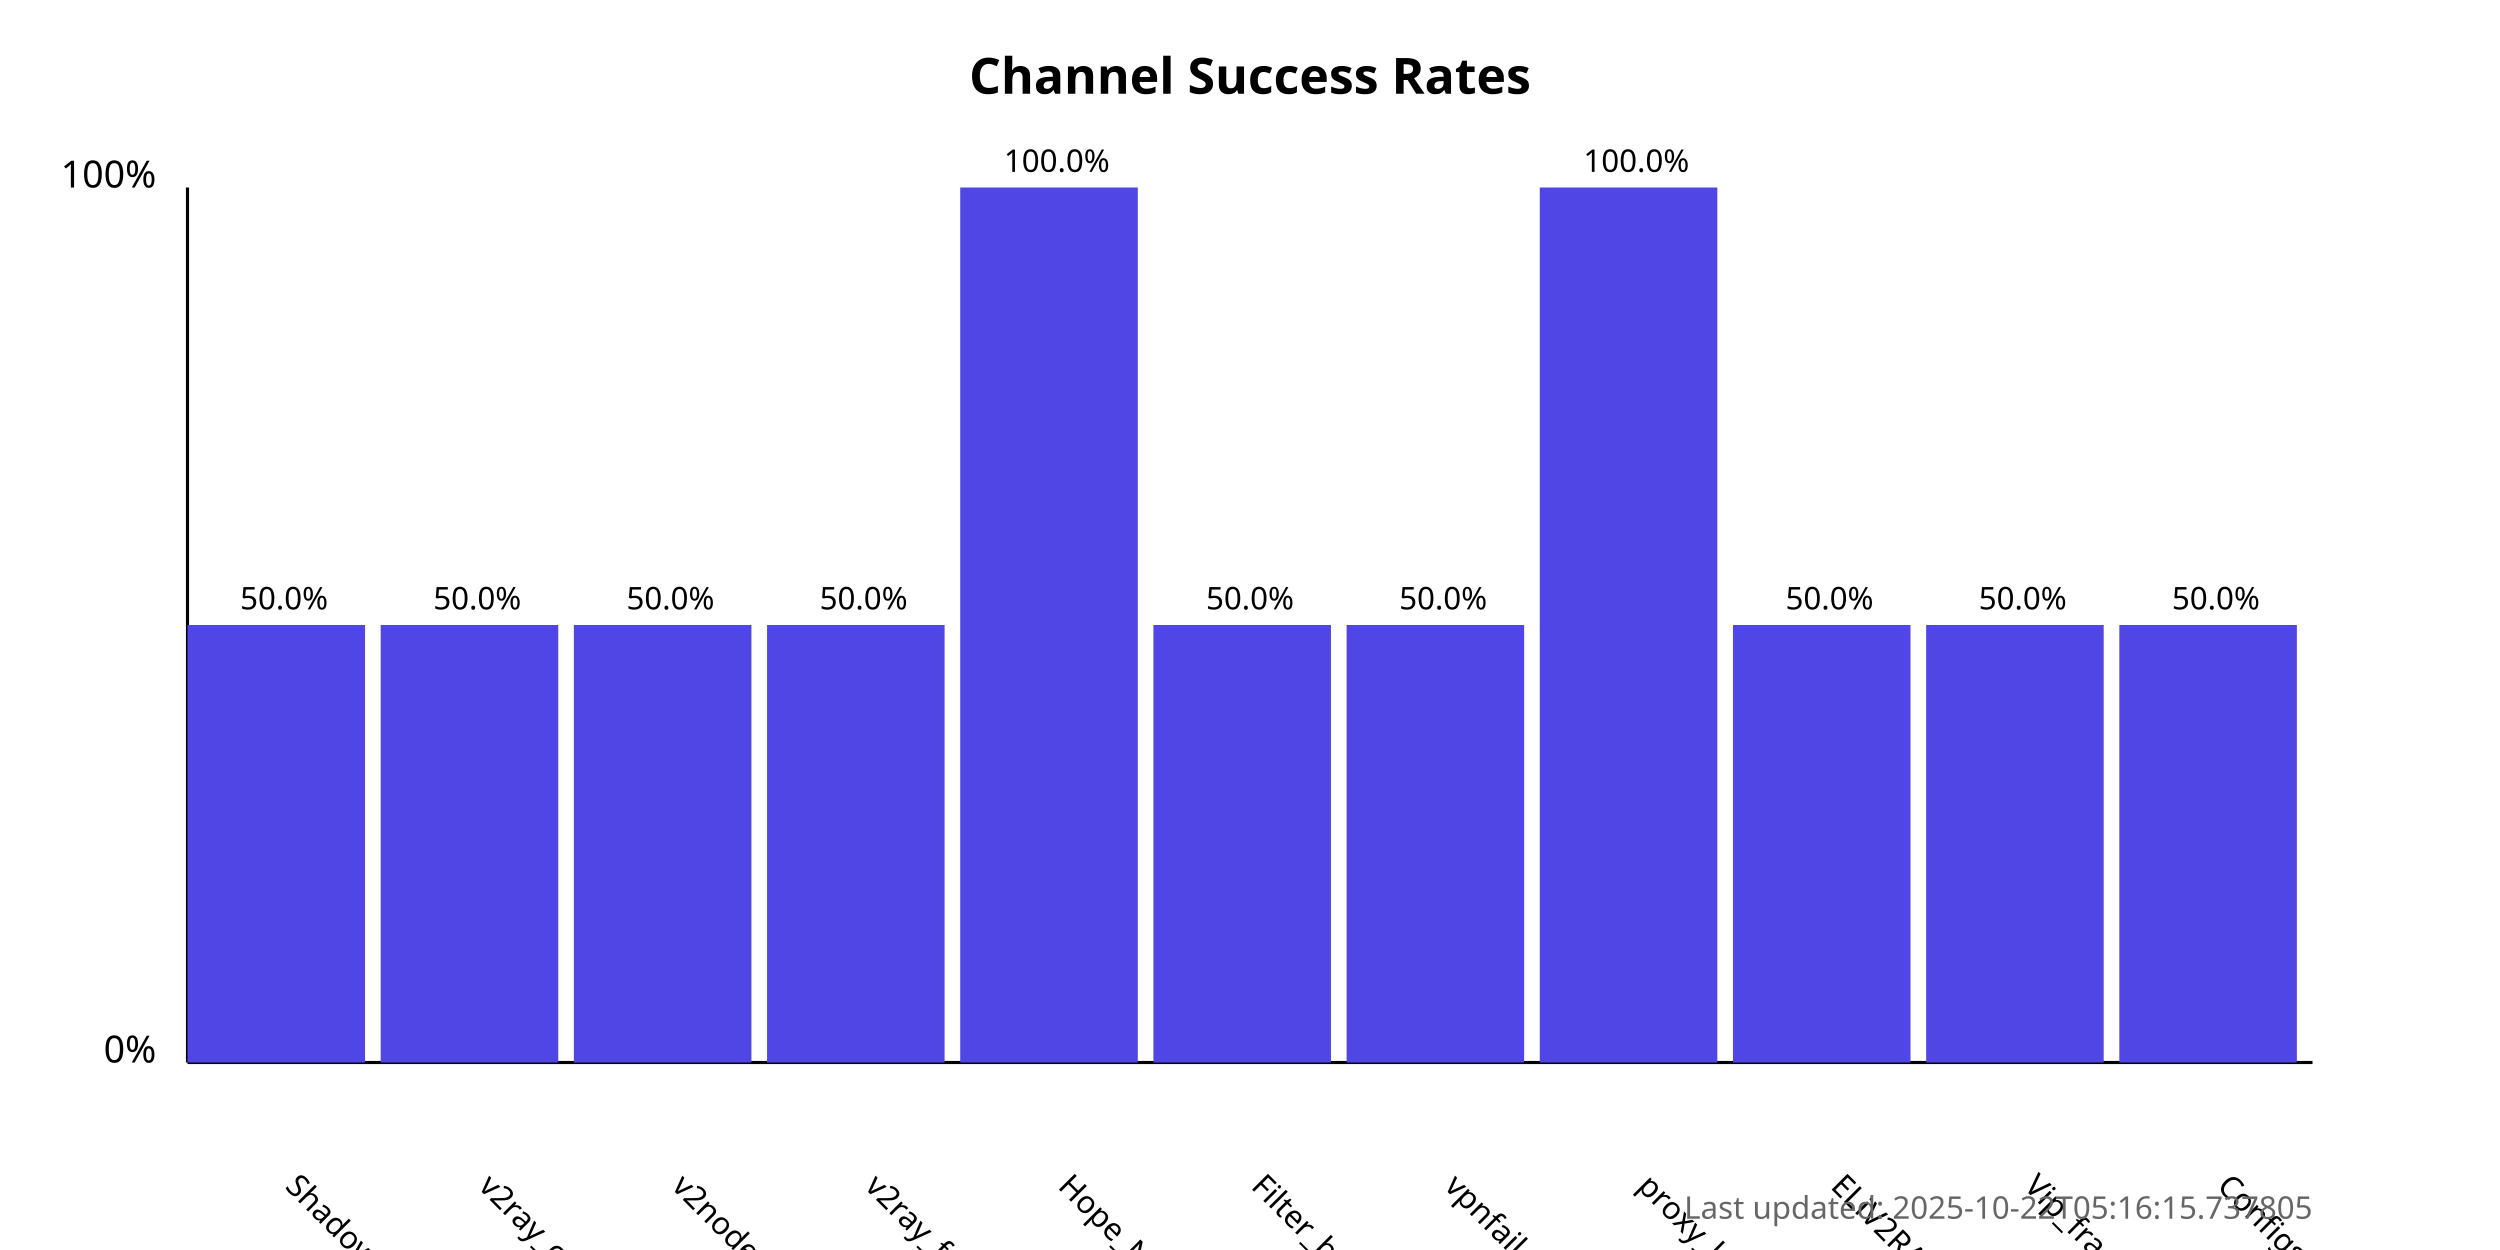
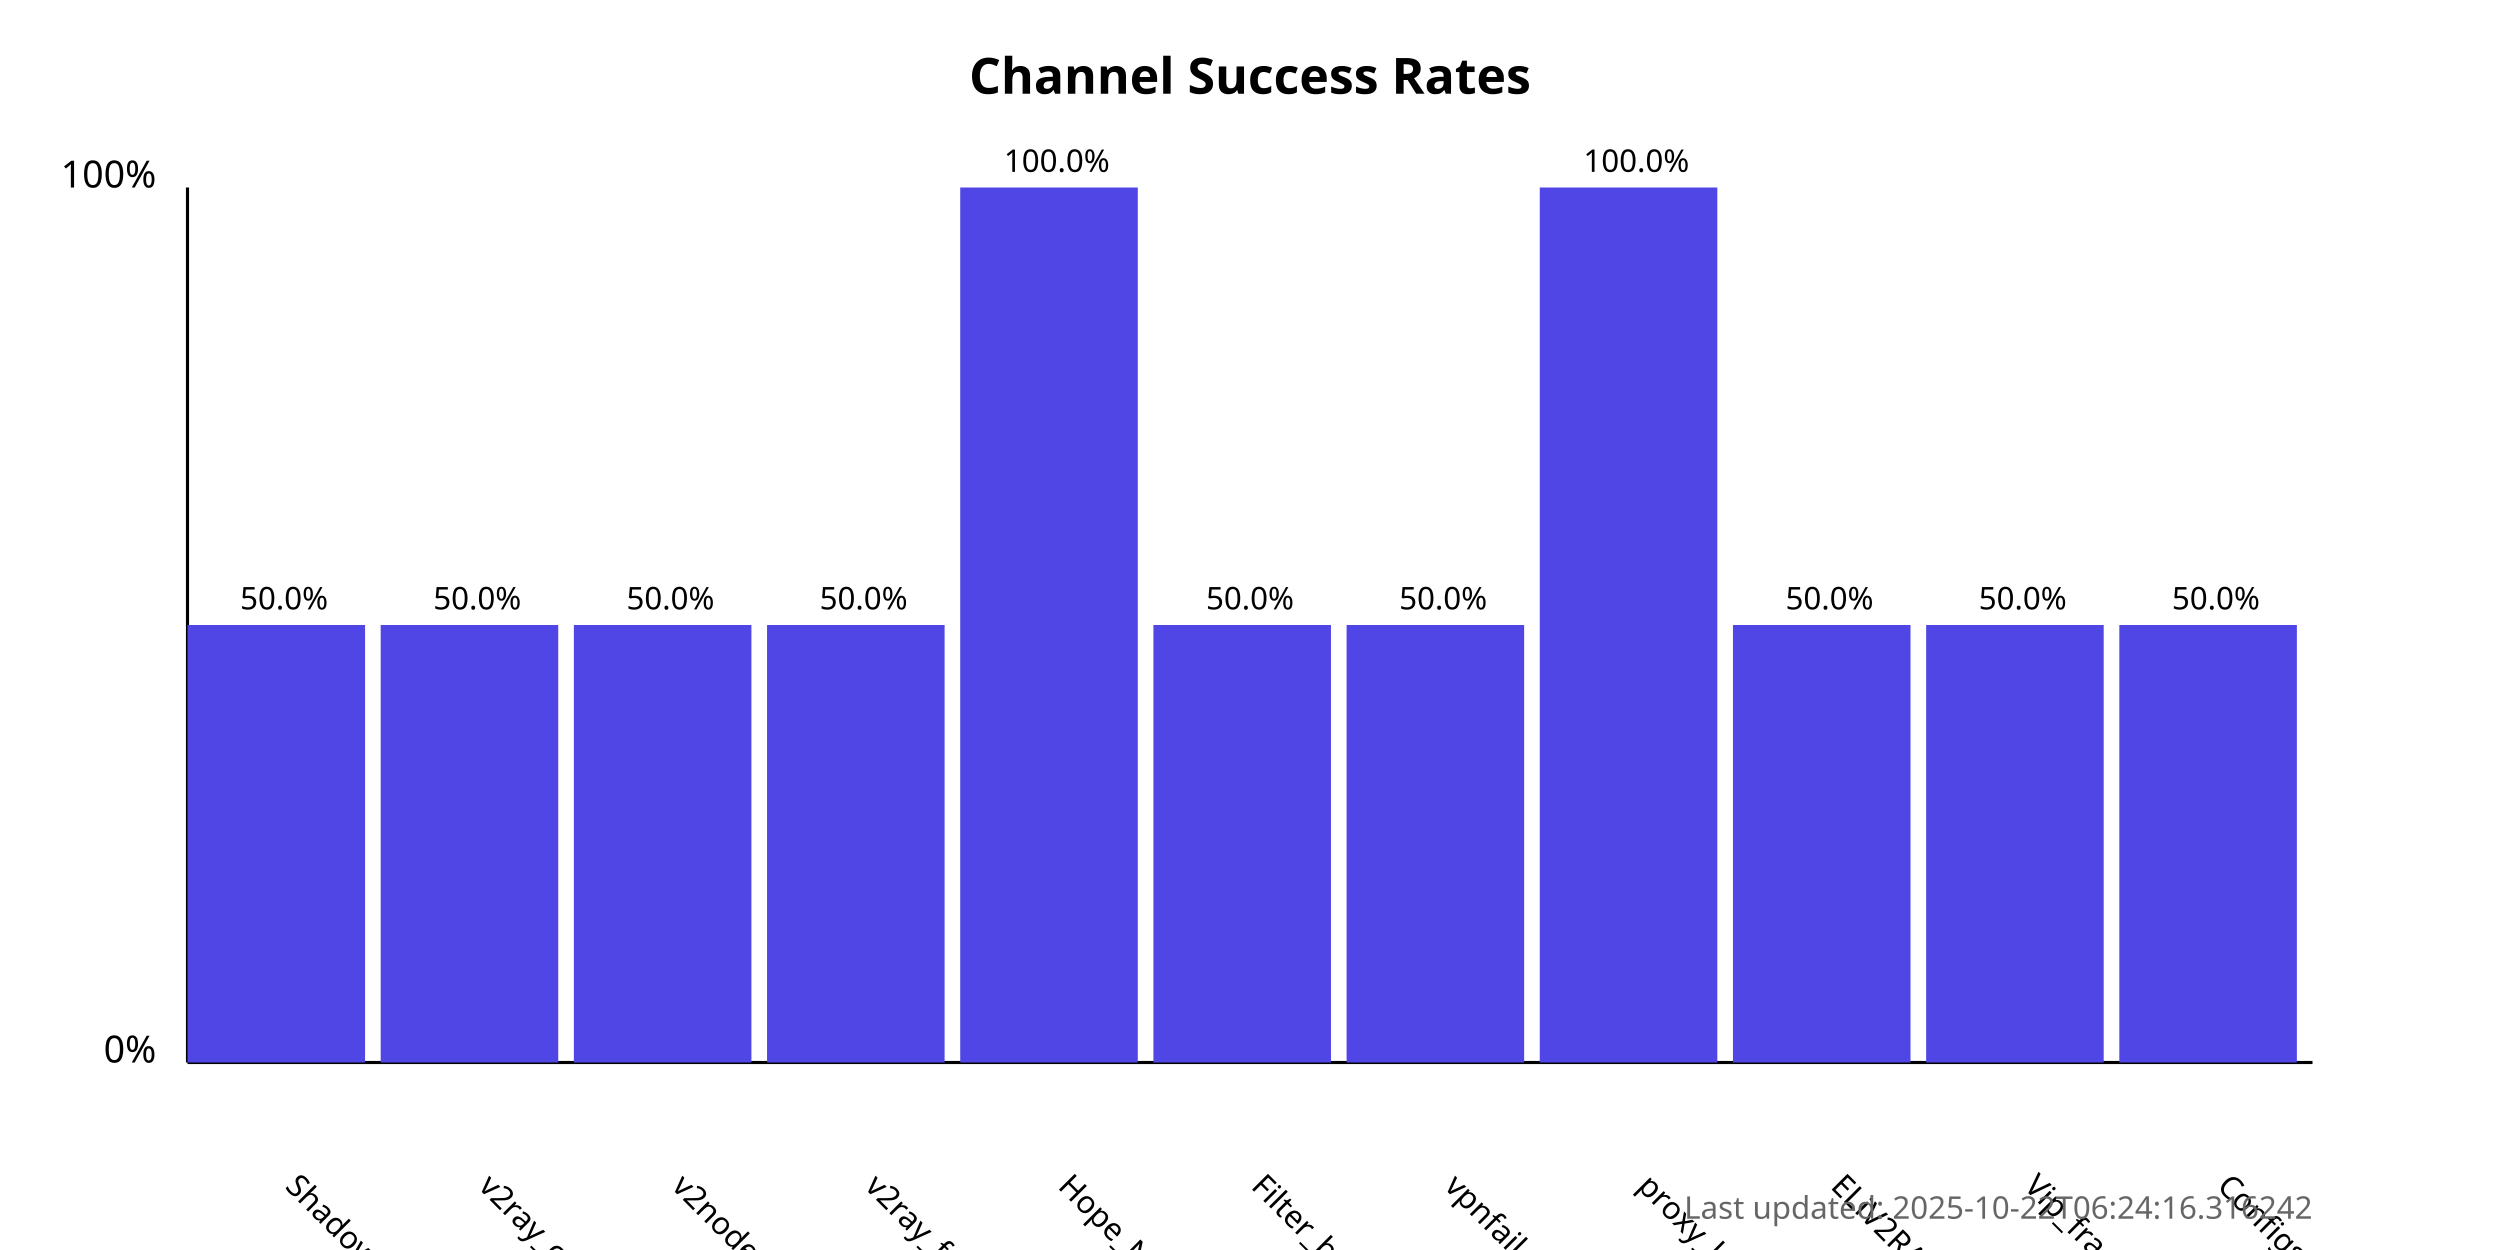
<svg xmlns="http://www.w3.org/2000/svg" width="800" height="400">
  <style>
            .chart-title { font: bold 16px sans-serif; }
            .axis-label { font: 12px sans-serif; }
            .tick-label { font: 10px sans-serif; }
            .bar { fill: #4f46e5; }
            .bar:hover { fill: #6366f1; }
            .timestamp { font: 10px sans-serif; fill: #666; }
        </style>
  <text x="400.0" y="30" text-anchor="middle" class="chart-title">
            Channel Success Rates
        </text>
  <line x1="60" y1="340" x2="60" y2="60" stroke="black" stroke-width="1" />
  <line x1="60" y1="340" x2="740" y2="340" stroke="black" stroke-width="1" />
  <text x="50" y="340" text-anchor="end" class="axis-label">0%</text>
  <text x="50" y="60" text-anchor="end" class="axis-label">100%</text>
  <g>
    <rect x="60" y="200.0" width="56.818" height="140.0" class="bar" />
    <text x="90.909" y="380" transform="rotate(45, 90.90909, 380)" text-anchor="start" class="tick-label">
                ShadowProxy66
            </text>
    <text x="90.909" y="195.0" text-anchor="middle" class="tick-label">
                50.0%
            </text>
  </g>
  <g>
    <rect x="121.818" y="200.0" width="56.818" height="140.0" class="bar" />
    <text x="152.727" y="380" transform="rotate(45, 152.7273, 380)" text-anchor="start" class="tick-label">
                v2ray_configs_pool
            </text>
    <text x="152.727" y="195.0" text-anchor="middle" class="tick-label">
                50.0%
            </text>
  </g>
  <g>
    <rect x="183.636" y="200.0" width="56.818" height="140.0" class="bar" />
    <text x="214.545" y="380" transform="rotate(45, 214.5455, 380)" text-anchor="start" class="tick-label">
                v2nodes
            </text>
    <text x="214.545" y="195.0" text-anchor="middle" class="tick-label">
                50.0%
            </text>
  </g>
  <g>
    <rect x="245.455" y="200.0" width="56.818" height="140.0" class="bar" />
    <text x="276.364" y="380" transform="rotate(45, 276.3636, 380)" text-anchor="start" class="tick-label">
                v2ray_free_conf
            </text>
    <text x="276.364" y="195.0" text-anchor="middle" class="tick-label">
                50.0%
            </text>
  </g>
  <g>
    <rect x="307.273" y="60.0" width="56.818" height="280.0" class="bar" />
    <text x="338.182" y="380" transform="rotate(45, 338.1818, 380)" text-anchor="start" class="tick-label">
                Hope_Net
            </text>
    <text x="338.182" y="55.0" text-anchor="middle" class="tick-label">
                100.0%
            </text>
  </g>
  <g>
    <rect x="369.091" y="200.0" width="56.818" height="140.0" class="bar" />
    <text x="400.0" y="380" transform="rotate(45, 400.0, 380)" text-anchor="start" class="tick-label">
                Filter_breaker
            </text>
    <text x="400.0" y="195.0" text-anchor="middle" class="tick-label">
                50.0%
            </text>
  </g>
  <g>
    <rect x="430.909" y="200.0" width="56.818" height="140.0" class="bar" />
    <text x="461.818" y="380" transform="rotate(45, 461.8182, 380)" text-anchor="start" class="tick-label">
                vpnfail_vless
            </text>
    <text x="461.818" y="195.0" text-anchor="middle" class="tick-label">
                50.0%
            </text>
  </g>
  <g>
    <rect x="492.727" y="60.0" width="56.818" height="280.0" class="bar" />
    <text x="523.636" y="380" transform="rotate(45, 523.6364, 380)" text-anchor="start" class="tick-label">
                proxy_kafee
            </text>
    <text x="523.636" y="55.0" text-anchor="middle" class="tick-label">
                100.0%
            </text>
  </g>
  <g>
    <rect x="554.545" y="200.0" width="56.818" height="140.0" class="bar" />
    <text x="585.455" y="380" transform="rotate(45, 585.4545, 380)" text-anchor="start" class="tick-label">
                ELiV2RAY
            </text>
    <text x="585.455" y="195.0" text-anchor="middle" class="tick-label">
                50.0%
            </text>
  </g>
  <g>
    <rect x="616.364" y="200.0" width="56.818" height="140.0" class="bar" />
    <text x="647.273" y="380" transform="rotate(45, 647.2727, 380)" text-anchor="start" class="tick-label">
                Vip_fragment_v2ray
            </text>
    <text x="647.273" y="195.0" text-anchor="middle" class="tick-label">
                50.0%
            </text>
  </g>
  <g>
    <rect x="678.182" y="200.0" width="56.818" height="140.0" class="bar" />
    <text x="709.091" y="380" transform="rotate(45, 709.0909, 380)" text-anchor="start" class="tick-label">
                ConfigsHubPlus
            </text>
    <text x="709.091" y="195.0" text-anchor="middle" class="tick-label">
                50.0%
            </text>
  </g>
  <text x="740" y="390" text-anchor="end" class="timestamp">
-             Last updated: 2025-10-22T05:16:15.737805
+             Last updated: 2025-10-22T06:24:16.316242
        </text>
</svg>
